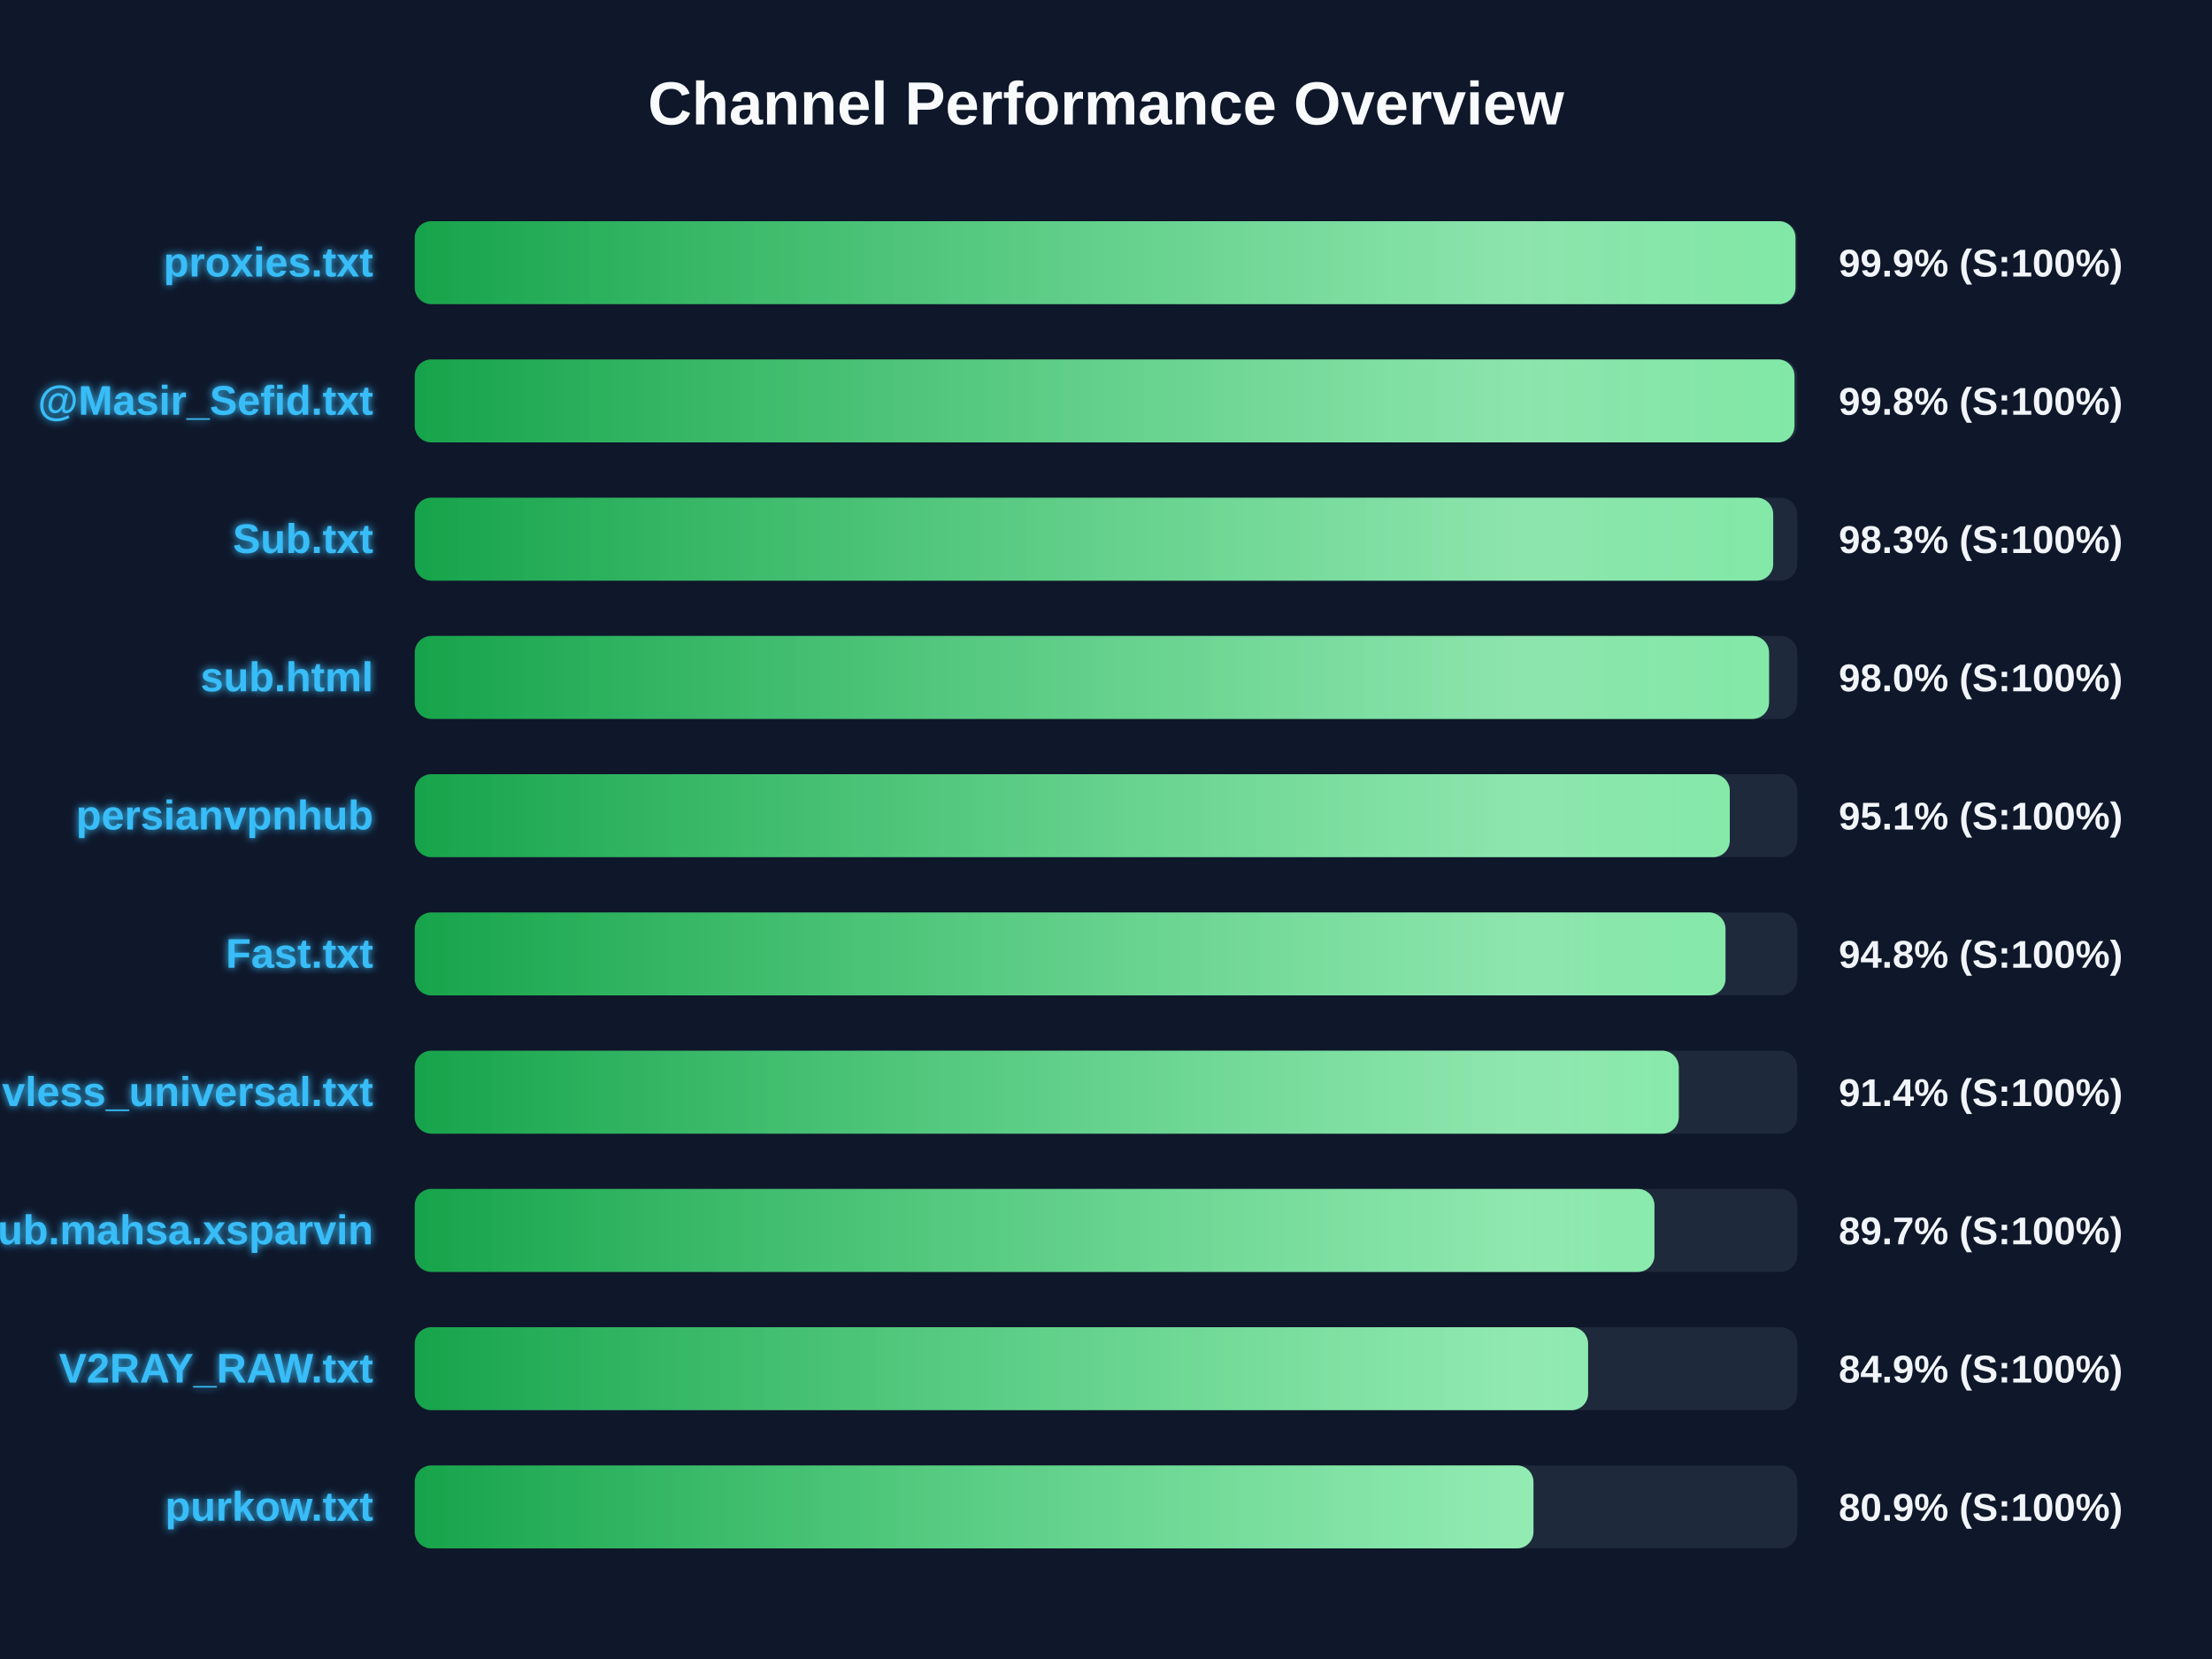
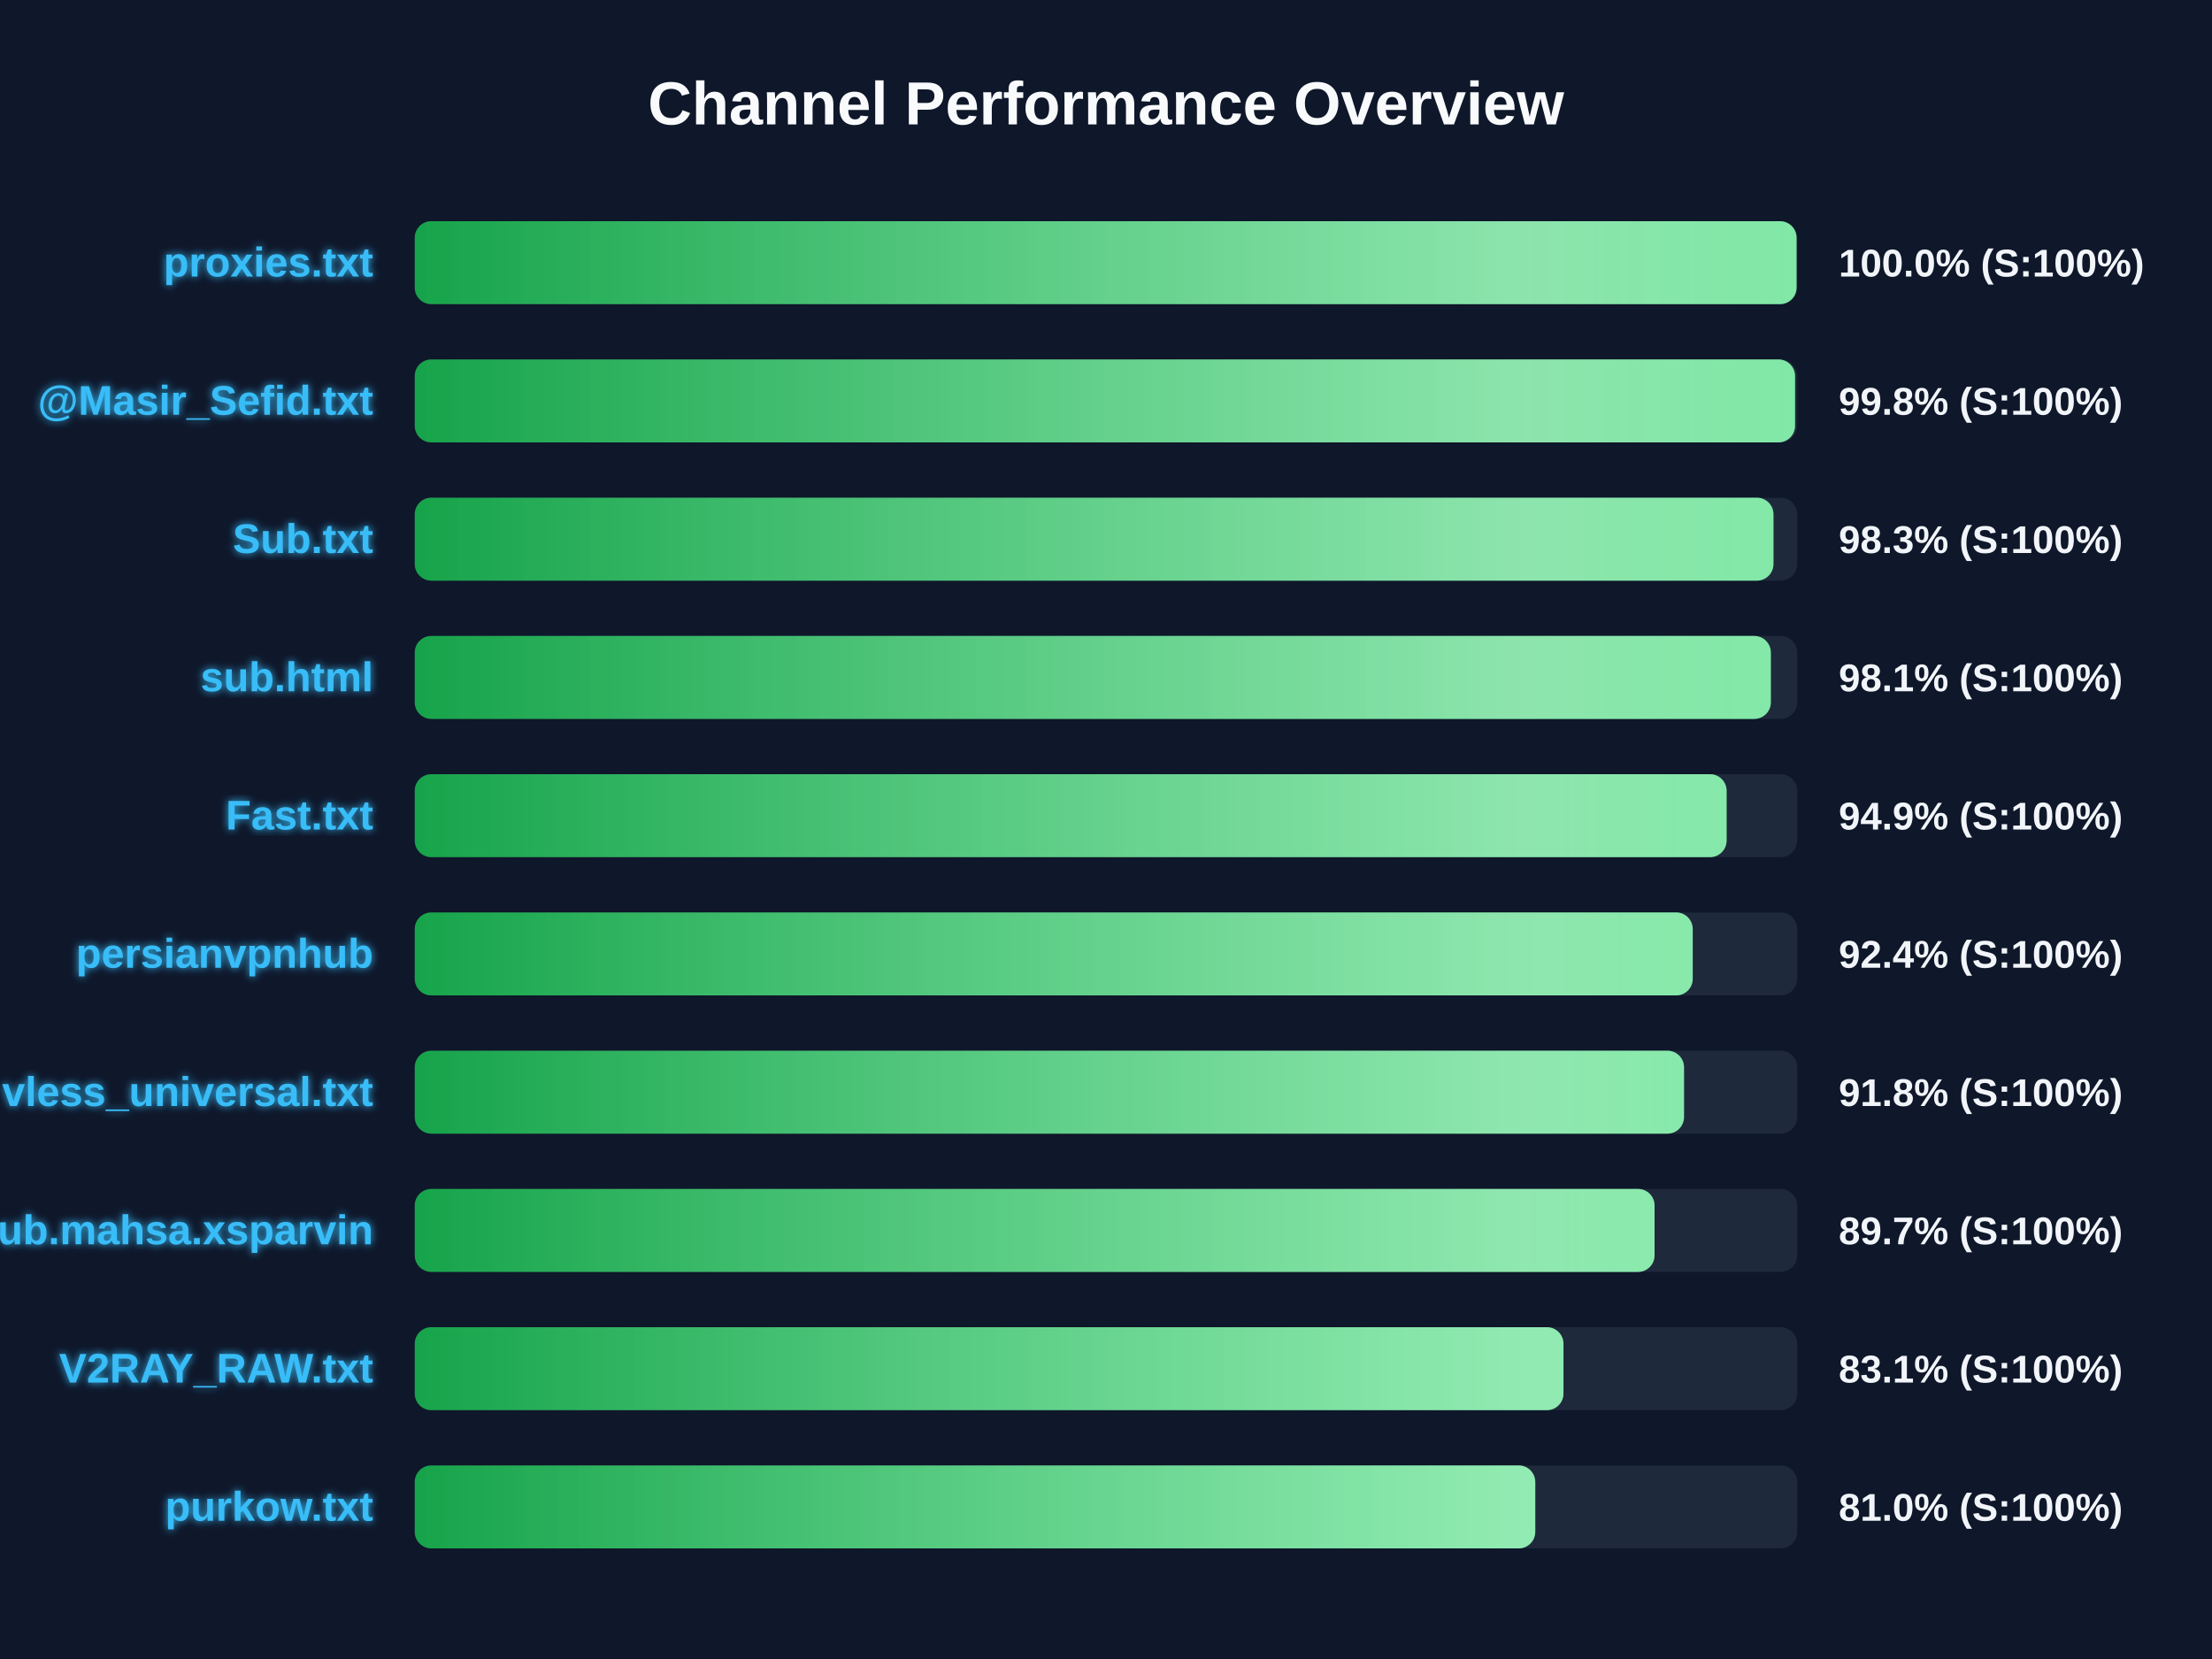
<svg xmlns="http://www.w3.org/2000/svg" width="800" height="600" version="1.1">
  <defs>
    <linearGradient id="grad-green" x1="0%" y1="0%" x2="100%" y2="0%">
      <stop offset="0%" stop-color="#16a34a" />
      <stop offset="100%" stop-color="#4ade80" />
    </linearGradient>
    <linearGradient id="grad-yellow" x1="0%" y1="0%" x2="100%" y2="0%">
      <stop offset="0%" stop-color="#ca8a04" />
      <stop offset="100%" stop-color="#fde047" />
    </linearGradient>
    <linearGradient id="grad-red" x1="0%" y1="0%" x2="100%" y2="0%">
      <stop offset="0%" stop-color="#dc2626" />
      <stop offset="100%" stop-color="#f87171" />
    </linearGradient>
    <linearGradient id="shimmer" x1="0%" y1="0%" x2="100%" y2="0%">
      <stop offset="0%" stop-color="rgba(255,255,255,0)" />
      <stop offset="50%" stop-color="rgba(255,255,255,0.4)" />
      <stop offset="100%" stop-color="rgba(255,255,255,0)" />
    </linearGradient>
    <filter id="glow" x="-20%" y="-20%" width="140%" height="140%">
      <feGaussianBlur stdDeviation="1.5" result="blur" />
      <feComposite in="SourceGraphic" in2="blur" operator="over" />
    </filter>
  </defs>
  <style>
        .bg-rect { fill: #0f172a; }
        .title { font: bold 22px 'Segoe UI', Arial, sans-serif; fill: #f8fafc; }
        .row { font: bold 15px 'Segoe UI', Arial, sans-serif; fill: #38bdf8; filter: url(#glow); }
        .score { font: bold 14px 'Segoe UI', Arial, sans-serif; fill: #f1f5f9; }
        @keyframes shimmer-anim {
            0% { transform: translateX(-100%); }
            100% { transform: translateX(200%); }
        }
        .shimmer-rect {
            animation: shimmer-anim 2.5s infinite linear;
        }
    </style>
  <rect width="100%" height="100%" class="bg-rect" />
  <text x="400" y="45" text-anchor="middle" class="title">Channel Performance Overview</text>
  <rect x="150" y="80" width="500" height="30" fill="#1e293b" rx="6" />
  <clipPath id="clip-0">
-     <rect x="150" y="80" width="499.35" height="30" rx="6" />
+     <rect x="150" y="80" width="499.75" height="30" rx="6" />
  </clipPath>
-   <rect x="150" y="80" width="499.35" height="30" fill="url(#grad-green)" rx="6" />
+   <rect x="150" y="80" width="499.75" height="30" fill="url(#grad-green)" rx="6" />
  <g clip-path="url(#clip-0)">
    <rect x="150" y="80" width="100%" height="30" fill="url(#shimmer)" class="shimmer-rect" />
  </g>
  <text x="135" y="100" text-anchor="end" class="row">proxies.txt</text>
-   <text x="665" y="100" text-anchor="start" class="score">99.9% (S:100%)</text>
+   <text x="665" y="100" text-anchor="start" class="score">100.0% (S:100%)</text>
  <rect x="150" y="130" width="500" height="30" fill="#1e293b" rx="6" />
  <clipPath id="clip-1">
-     <rect x="150" y="130" width="499.0" height="30" rx="6" />
+     <rect x="150" y="130" width="499.2" height="30" rx="6" />
  </clipPath>
-   <rect x="150" y="130" width="499.0" height="30" fill="url(#grad-green)" rx="6" />
+   <rect x="150" y="130" width="499.2" height="30" fill="url(#grad-green)" rx="6" />
  <g clip-path="url(#clip-1)">
    <rect x="150" y="130" width="100%" height="30" fill="url(#shimmer)" class="shimmer-rect" />
  </g>
  <text x="135" y="150" text-anchor="end" class="row">@Masir_Sefid.txt</text>
  <text x="665" y="150" text-anchor="start" class="score">99.8% (S:100%)</text>
  <rect x="150" y="180" width="500" height="30" fill="#1e293b" rx="6" />
  <clipPath id="clip-2">
-     <rect x="150" y="180" width="491.3" height="30" rx="6" />
+     <rect x="150" y="180" width="491.4" height="30" rx="6" />
  </clipPath>
-   <rect x="150" y="180" width="491.3" height="30" fill="url(#grad-green)" rx="6" />
+   <rect x="150" y="180" width="491.4" height="30" fill="url(#grad-green)" rx="6" />
  <g clip-path="url(#clip-2)">
    <rect x="150" y="180" width="100%" height="30" fill="url(#shimmer)" class="shimmer-rect" />
  </g>
  <text x="135" y="200" text-anchor="end" class="row">Sub.txt</text>
  <text x="665" y="200" text-anchor="start" class="score">98.3% (S:100%)</text>
  <rect x="150" y="230" width="500" height="30" fill="#1e293b" rx="6" />
  <clipPath id="clip-3">
-     <rect x="150" y="230" width="489.8" height="30" rx="6" />
+     <rect x="150" y="230" width="490.45" height="30" rx="6" />
  </clipPath>
-   <rect x="150" y="230" width="489.8" height="30" fill="url(#grad-green)" rx="6" />
+   <rect x="150" y="230" width="490.45" height="30" fill="url(#grad-green)" rx="6" />
  <g clip-path="url(#clip-3)">
    <rect x="150" y="230" width="100%" height="30" fill="url(#shimmer)" class="shimmer-rect" />
  </g>
  <text x="135" y="250" text-anchor="end" class="row">sub.html</text>
-   <text x="665" y="250" text-anchor="start" class="score">98.0% (S:100%)</text>
+   <text x="665" y="250" text-anchor="start" class="score">98.1% (S:100%)</text>
  <rect x="150" y="280" width="500" height="30" fill="#1e293b" rx="6" />
  <clipPath id="clip-4">
-     <rect x="150" y="280" width="475.6" height="30" rx="6" />
+     <rect x="150" y="280" width="474.45" height="30" rx="6" />
  </clipPath>
-   <rect x="150" y="280" width="475.6" height="30" fill="url(#grad-green)" rx="6" />
+   <rect x="150" y="280" width="474.45" height="30" fill="url(#grad-green)" rx="6" />
  <g clip-path="url(#clip-4)">
    <rect x="150" y="280" width="100%" height="30" fill="url(#shimmer)" class="shimmer-rect" />
  </g>
-   <text x="135" y="300" text-anchor="end" class="row">persianvpnhub</text>
-   <text x="665" y="300" text-anchor="start" class="score">95.1% (S:100%)</text>
+   <text x="135" y="300" text-anchor="end" class="row">Fast.txt</text>
+   <text x="665" y="300" text-anchor="start" class="score">94.9% (S:100%)</text>
  <rect x="150" y="330" width="500" height="30" fill="#1e293b" rx="6" />
  <clipPath id="clip-5">
-     <rect x="150" y="330" width="474.05" height="30" rx="6" />
+     <rect x="150" y="330" width="462.2" height="30" rx="6" />
  </clipPath>
-   <rect x="150" y="330" width="474.05" height="30" fill="url(#grad-green)" rx="6" />
+   <rect x="150" y="330" width="462.2" height="30" fill="url(#grad-green)" rx="6" />
  <g clip-path="url(#clip-5)">
    <rect x="150" y="330" width="100%" height="30" fill="url(#shimmer)" class="shimmer-rect" />
  </g>
-   <text x="135" y="350" text-anchor="end" class="row">Fast.txt</text>
-   <text x="665" y="350" text-anchor="start" class="score">94.8% (S:100%)</text>
+   <text x="135" y="350" text-anchor="end" class="row">persianvpnhub</text>
+   <text x="665" y="350" text-anchor="start" class="score">92.4% (S:100%)</text>
  <rect x="150" y="380" width="500" height="30" fill="#1e293b" rx="6" />
  <clipPath id="clip-6">
-     <rect x="150" y="380" width="457.15" height="30" rx="6" />
+     <rect x="150" y="380" width="459.05" height="30" rx="6" />
  </clipPath>
-   <rect x="150" y="380" width="457.15" height="30" fill="url(#grad-green)" rx="6" />
+   <rect x="150" y="380" width="459.05" height="30" fill="url(#grad-green)" rx="6" />
  <g clip-path="url(#clip-6)">
    <rect x="150" y="380" width="100%" height="30" fill="url(#shimmer)" class="shimmer-rect" />
  </g>
  <text x="135" y="400" text-anchor="end" class="row">vless_universal.txt</text>
-   <text x="665" y="400" text-anchor="start" class="score">91.4% (S:100%)</text>
+   <text x="665" y="400" text-anchor="start" class="score">91.8% (S:100%)</text>
  <rect x="150" y="430" width="500" height="30" fill="#1e293b" rx="6" />
  <clipPath id="clip-7">
-     <rect x="150" y="430" width="448.35" height="30" rx="6" />
+     <rect x="150" y="430" width="448.4" height="30" rx="6" />
  </clipPath>
-   <rect x="150" y="430" width="448.35" height="30" fill="url(#grad-green)" rx="6" />
+   <rect x="150" y="430" width="448.4" height="30" fill="url(#grad-green)" rx="6" />
  <g clip-path="url(#clip-7)">
    <rect x="150" y="430" width="100%" height="30" fill="url(#shimmer)" class="shimmer-rect" />
  </g>
  <text x="135" y="450" text-anchor="end" class="row">Sub.mahsa.xsparvin</text>
  <text x="665" y="450" text-anchor="start" class="score">89.7% (S:100%)</text>
  <rect x="150" y="480" width="500" height="30" fill="#1e293b" rx="6" />
  <clipPath id="clip-8">
-     <rect x="150" y="480" width="424.35" height="30" rx="6" />
+     <rect x="150" y="480" width="415.45" height="30" rx="6" />
  </clipPath>
-   <rect x="150" y="480" width="424.35" height="30" fill="url(#grad-green)" rx="6" />
+   <rect x="150" y="480" width="415.45" height="30" fill="url(#grad-green)" rx="6" />
  <g clip-path="url(#clip-8)">
    <rect x="150" y="480" width="100%" height="30" fill="url(#shimmer)" class="shimmer-rect" />
  </g>
  <text x="135" y="500" text-anchor="end" class="row">V2RAY_RAW.txt</text>
-   <text x="665" y="500" text-anchor="start" class="score">84.9% (S:100%)</text>
+   <text x="665" y="500" text-anchor="start" class="score">83.1% (S:100%)</text>
  <rect x="150" y="530" width="500" height="30" fill="#1e293b" rx="6" />
  <clipPath id="clip-9">
-     <rect x="150" y="530" width="404.6" height="30" rx="6" />
+     <rect x="150" y="530" width="405.25" height="30" rx="6" />
  </clipPath>
-   <rect x="150" y="530" width="404.6" height="30" fill="url(#grad-green)" rx="6" />
+   <rect x="150" y="530" width="405.25" height="30" fill="url(#grad-green)" rx="6" />
  <g clip-path="url(#clip-9)">
    <rect x="150" y="530" width="100%" height="30" fill="url(#shimmer)" class="shimmer-rect" />
  </g>
  <text x="135" y="550" text-anchor="end" class="row">purkow.txt</text>
-   <text x="665" y="550" text-anchor="start" class="score">80.9% (S:100%)</text>
+   <text x="665" y="550" text-anchor="start" class="score">81.0% (S:100%)</text>
</svg>
